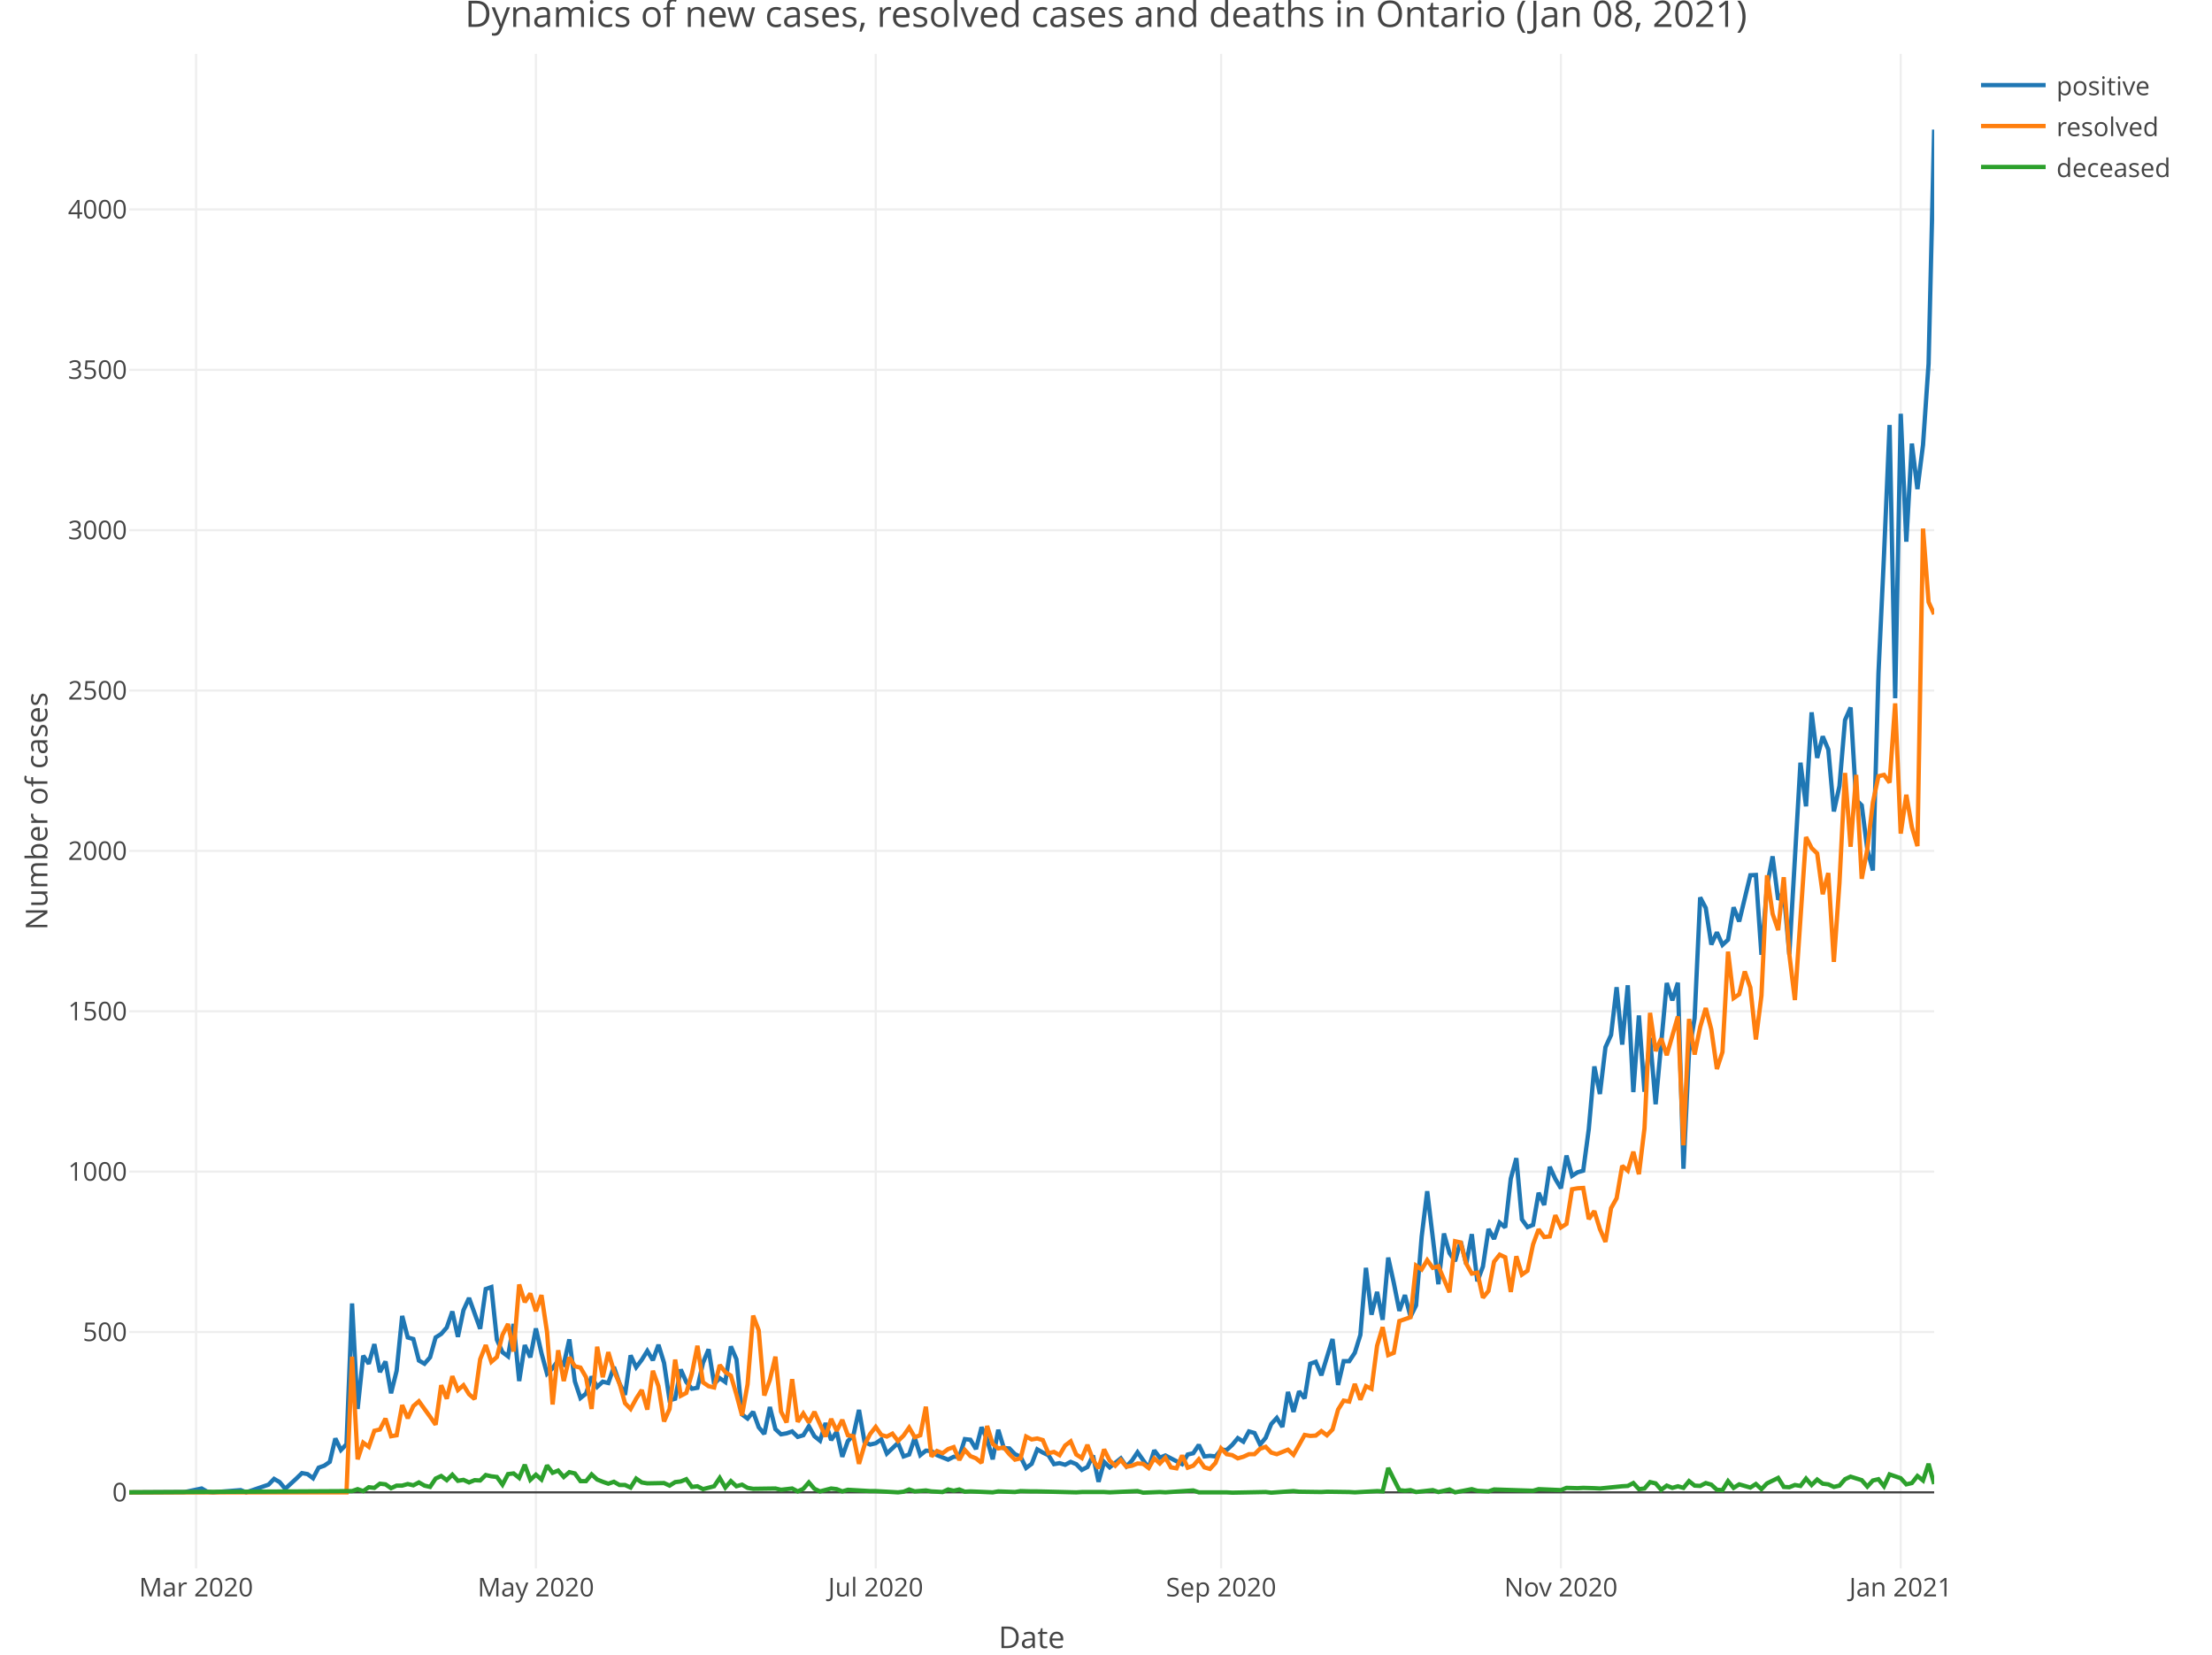
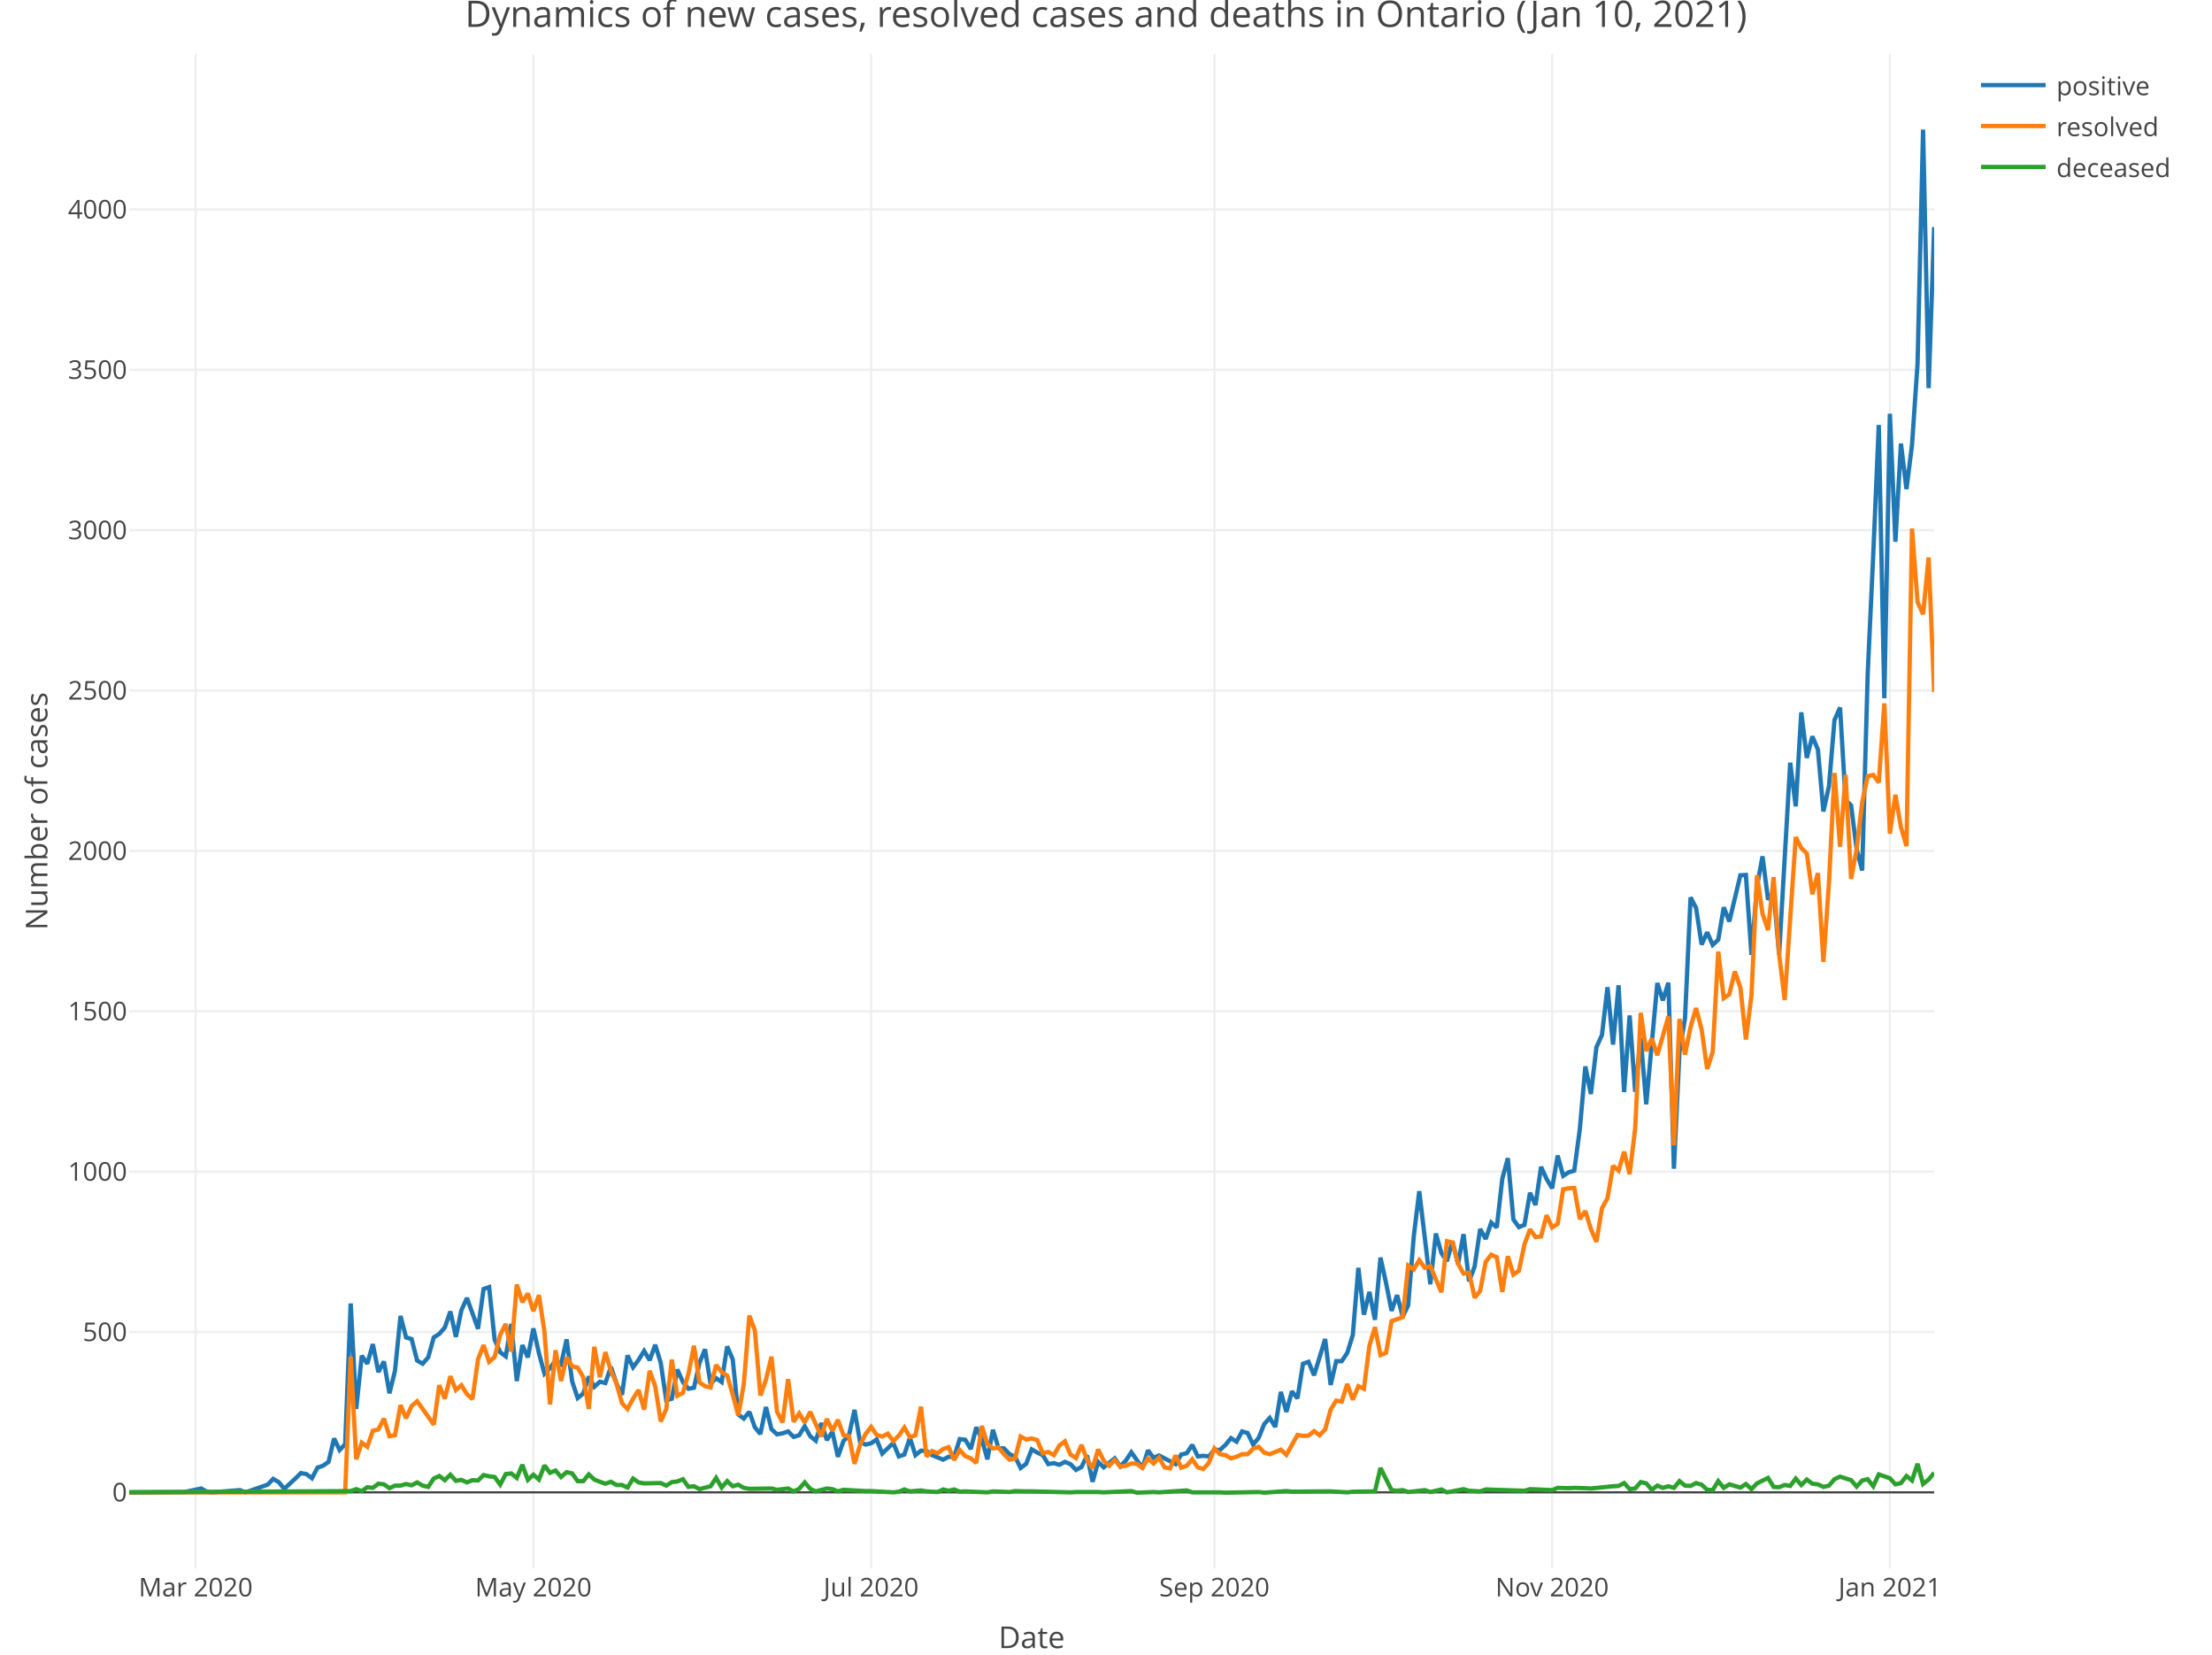
<svg xmlns="http://www.w3.org/2000/svg" class="main-svg" width="1027" height="768" style="" viewBox="0 0 1027 768">
  <rect x="0" y="0" width="1027" height="768" style="fill: rgb(255, 255, 255); fill-opacity: 1;" />
-   <defs id="defs-b1b02c">
+   <defs id="defs-8f2115">
    <g class="clips">
-       <clipPath id="clipb1b02cxyplot" class="plotclip">
+       <clipPath id="clip8f2115xyplot" class="plotclip">
        <rect width="838" height="703" />
      </clipPath>
-       <clipPath class="axesclip" id="clipb1b02cx">
+       <clipPath class="axesclip" id="clip8f2115x">
        <rect x="60" y="0" width="838" height="768" />
      </clipPath>
-       <clipPath class="axesclip" id="clipb1b02cy">
+       <clipPath class="axesclip" id="clip8f2115y">
        <rect x="0" y="25" width="1027" height="703" />
      </clipPath>
-       <clipPath class="axesclip" id="clipb1b02cxy">
+       <clipPath class="axesclip" id="clip8f2115xy">
        <rect x="60" y="25" width="838" height="703" />
      </clipPath>
    </g>
    <g class="gradients" />
  </defs>
  <g class="bglayer" />
  <g class="layer-below">
    <g class="imagelayer" />
    <g class="shapelayer" />
  </g>
  <g class="cartesianlayer">
    <g class="subplot xy">
      <g class="layer-subplot">
        <g class="shapelayer" />
        <g class="imagelayer" />
      </g>
      <g class="gridlayer">
        <g class="x">
-           <path class="xgrid crisp" transform="translate(91.04,0)" d="M0,25v703" style="stroke: rgb(238, 238, 238); stroke-opacity: 1; stroke-width: 1px;" />
-           <path class="xgrid crisp" transform="translate(248.81,0)" d="M0,25v703" style="stroke: rgb(238, 238, 238); stroke-opacity: 1; stroke-width: 1px;" />
-           <path class="xgrid crisp" transform="translate(406.58,0)" d="M0,25v703" style="stroke: rgb(238, 238, 238); stroke-opacity: 1; stroke-width: 1px;" />
-           <path class="xgrid crisp" transform="translate(566.94,0)" d="M0,25v703" style="stroke: rgb(238, 238, 238); stroke-opacity: 1; stroke-width: 1px;" />
-           <path class="xgrid crisp" transform="translate(724.71,0)" d="M0,25v703" style="stroke: rgb(238, 238, 238); stroke-opacity: 1; stroke-width: 1px;" />
-           <path class="xgrid crisp" transform="translate(882.48,0)" d="M0,25v703" style="stroke: rgb(238, 238, 238); stroke-opacity: 1; stroke-width: 1px;" />
+           <path class="xgrid crisp" transform="translate(90.85,0)" d="M0,25v703" style="stroke: rgb(238, 238, 238); stroke-opacity: 1; stroke-width: 1px;" />
+           <path class="xgrid crisp" transform="translate(247.65,0)" d="M0,25v703" style="stroke: rgb(238, 238, 238); stroke-opacity: 1; stroke-width: 1px;" />
+           <path class="xgrid crisp" transform="translate(404.45,0)" d="M0,25v703" style="stroke: rgb(238, 238, 238); stroke-opacity: 1; stroke-width: 1px;" />
+           <path class="xgrid crisp" transform="translate(563.83,0)" d="M0,25v703" style="stroke: rgb(238, 238, 238); stroke-opacity: 1; stroke-width: 1px;" />
+           <path class="xgrid crisp" transform="translate(720.63,0)" d="M0,25v703" style="stroke: rgb(238, 238, 238); stroke-opacity: 1; stroke-width: 1px;" />
+           <path class="xgrid crisp" transform="translate(877.44,0)" d="M0,25v703" style="stroke: rgb(238, 238, 238); stroke-opacity: 1; stroke-width: 1px;" />
        </g>
        <g class="y">
          <path class="ygrid crisp" transform="translate(0,618.27)" d="M60,0h838" style="stroke: rgb(238, 238, 238); stroke-opacity: 1; stroke-width: 1px;" />
          <path class="ygrid crisp" transform="translate(0,543.83)" d="M60,0h838" style="stroke: rgb(238, 238, 238); stroke-opacity: 1; stroke-width: 1px;" />
          <path class="ygrid crisp" transform="translate(0,469.4)" d="M60,0h838" style="stroke: rgb(238, 238, 238); stroke-opacity: 1; stroke-width: 1px;" />
          <path class="ygrid crisp" transform="translate(0,394.96)" d="M60,0h838" style="stroke: rgb(238, 238, 238); stroke-opacity: 1; stroke-width: 1px;" />
          <path class="ygrid crisp" transform="translate(0,320.52)" d="M60,0h838" style="stroke: rgb(238, 238, 238); stroke-opacity: 1; stroke-width: 1px;" />
          <path class="ygrid crisp" transform="translate(0,246.09)" d="M60,0h838" style="stroke: rgb(238, 238, 238); stroke-opacity: 1; stroke-width: 1px;" />
          <path class="ygrid crisp" transform="translate(0,171.65)" d="M60,0h838" style="stroke: rgb(238, 238, 238); stroke-opacity: 1; stroke-width: 1px;" />
          <path class="ygrid crisp" transform="translate(0,97.22)" d="M60,0h838" style="stroke: rgb(238, 238, 238); stroke-opacity: 1; stroke-width: 1px;" />
        </g>
      </g>
      <g class="zerolinelayer">
        <path class="yzl zl crisp" transform="translate(0,692.7)" d="M60,0h838" style="stroke: rgb(68, 68, 68); stroke-opacity: 1; stroke-width: 1px;" />
      </g>
      <path class="xlines-below" />
      <path class="ylines-below" />
      <g class="overlines-below" />
      <g class="xaxislayer-below" />
      <g class="yaxislayer-below" />
      <g class="overaxes-below" />
-       <g class="plot" transform="translate(60, 25)" clip-path="url('#clipb1b02cxyplot')">
+       <g class="plot" transform="translate(60, 25)" clip-path="url('#clip8f2115xyplot')">
        <g class="scatterlayer mlayer">
-           <g class="trace scatter trace136d44" style="stroke-miterlimit: 2; opacity: 1;">
+           <g class="trace scatter tracefb0c7f" style="stroke-miterlimit: 2; opacity: 1;">
            <g class="fills" />
            <g class="errorbars" />
            <g class="lines">
-               <path class="js-line" d="M0,667.7L25.86,667.55L33.62,665.91L36.21,667.4L38.8,667.7L51.73,666.66L54.31,667.7L64.66,664.13L67.25,661.45L69.83,662.94L72.42,666.06L77.59,661.3L80.18,658.77L82.77,659.22L85.35,661.15L87.94,656.24L90.52,655.34L93.11,653.56L95.7,642.69L98.28,648.05L100.87,645.37L103.46,580.02L106.04,628.99L108.63,604.28L111.22,608L113.8,598.92L116.39,611.87L118.98,606.96L121.56,621.7L124.15,611.28L126.73,585.82L129.32,595.8L131.91,596.54L134.49,606.52L137.08,608L139.67,605.03L142.25,595.8L144.84,594.16L147.43,591.18L150.01,583.74L152.6,595.5L155.19,583.14L157.77,577.49L162.94,591.78L165.53,573.32L168.12,572.42L170.7,596.84L173.29,602.64L175.88,604.58L178.46,589.54L181.05,616.04L183.64,599.37L186.22,605.03L188.81,591.63L191.4,603.09L193.98,612.62L196.57,610.09L199.15,606.37L201.74,608.3L204.33,596.69L206.91,616.19L209.5,623.93L212.09,621.85L214.67,613.96L217.26,618.72L219.85,616.34L222.43,616.94L225.02,609.49L227.6,617.09L230.19,622.44L232.78,604.13L235.36,609.64L237.95,606.22L240.54,602.05L243.12,606.37L245.71,599.22L248.3,607.56L250.88,624.98L253.47,624.23L256.06,610.68L258.64,616.49L261.23,619.62L263.81,619.17L266.4,607.56L268.99,601.3L271.57,617.38L274.16,614.7L276.75,616.49L279.33,599.97L281.92,605.92L284.51,631.53L287.09,633.46L289.68,630.33L292.27,637.48L294.85,640.61L297.44,628.1L300.02,638.37L302.61,640.76L305.2,640.31L307.78,639.42L310.37,641.95L312.96,641.2L315.54,637.03L318.13,641.65L320.72,643.73L323.3,635.55L325.89,643.44L328.48,639.56L331.06,651.18L333.65,643.88L336.23,641.2L338.82,629.44L341.41,644.33L343.99,645.52L346.58,644.92L349.17,643.14L351.75,649.69L356.93,644.78L359.51,651.03L362.1,650.13L364.69,642.39L367.27,650.43L369.86,648.35L372.44,648.5L375.03,650.43L380.2,652.52L382.79,651.18L385.38,651.18L387.96,642.99L390.55,643.29L393.14,647.6L395.72,637.48L398.31,643.14L400.9,652.37L403.48,638.67L406.07,647.16L408.65,647.31L411.24,649.99L413.83,651.18L416.41,656.39L419,654.45L421.59,647.75L424.17,649.24L426.76,650.43L429.35,654.6L431.93,654.15L434.52,654.9L437.1,653.56L439.69,654.6L442.28,657.28L444.86,655.94L447.45,650.58L450.04,662.79L452.62,653.56L455.21,656.09L460.38,651.92L462.97,655.64L465.56,652.96L468.14,649.09L473.31,656.39L475.9,648.2L478.49,651.62L481.07,650.58L488.83,654.6L491.42,650.13L494.01,649.54L496.59,645.67L499.18,651.03L501.77,650.73L504.35,651.03L506.94,647.9L509.52,648.05L512.11,645.67L514.7,642.54L517.28,644.18L519.87,639.42L522.46,640.16L525.04,645.52L527.63,642.39L530.22,635.99L532.8,633.16L535.39,637.33L537.98,621.1L540.56,630.33L543.15,620.81L545.73,624.08L548.32,608L550.91,607.11L553.49,613.36L558.67,596.54L561.25,617.83L563.84,606.81L566.43,606.81L569.01,602.94L571.6,594.61L574.19,563.49L576.77,585.23L579.36,574.66L581.94,587.61L584.53,558.73L587.12,570.49L589.7,583.44L592.29,576.15L594.88,586.12L597.46,580.91L600.05,549.05L602.64,527.91L607.81,571.08L610.4,547.56L612.98,556.64L615.57,560.37L618.15,551.14L620.74,561.71L623.33,547.86L625.91,569.74L628.5,562.9L631.09,545.48L633.67,550.09L636.26,542.5L638.85,544.73L641.43,522.11L644.02,512.58L646.6,541.01L649.19,544.59L651.78,543.54L654.36,528.66L656.95,534.31L659.54,516.6L662.12,522.25L664.71,526.57L667.3,511.39L669.88,520.77L672.47,519.13L675.06,518.38L677.64,499.18L680.23,470L682.81,482.8L685.4,461.07L687.99,455.41L690.57,433.23L693.16,459.88L695.75,432.34L698.33,481.91L700.92,446.33L703.51,481.76L706.09,456.75L708.68,487.57L713.85,431.29L716.44,439.33L719.02,431.15L721.61,517.49L724.2,463.3L726.78,447.67L729.37,391.55L731.96,396.46L734.54,413.43L737.13,407.77L739.72,413.58L742.3,411.2L744.89,396.16L747.48,402.71L752.65,381.27L755.23,381.13L757.82,418.19L760.41,386.34L762.99,372.49L765.58,392.59L768.17,388.87L770.75,418.05L775.93,329.02L778.51,349.27L781.1,305.65L783.69,326.79L786.27,316.81L788.86,322.92L791.44,351.65L794.03,339.89L796.62,309.22L799.2,303.41L801.79,346.29L804.38,348.82L806.96,369.22L809.55,379.04L812.14,287.63L814.72,232.55L817.31,172.26L819.9,299.1L822.48,167.05L825.07,226.45L827.65,180.89L830.24,202.03L832.83,181.49L835.41,143.83L838,35.15" style="vector-effect: non-scaling-stroke; fill: none; stroke: rgb(31, 119, 180); stroke-opacity: 1; stroke-width: 2px; opacity: 1;" />
+               <path class="js-line" d="M0,667.7L25.71,667.55L33.42,665.91L35.99,667.4L38.56,667.7L51.41,666.66L53.98,667.7L64.26,664.13L66.83,661.45L69.4,662.94L71.98,666.06L77.12,661.3L79.69,658.77L82.26,659.22L84.83,661.15L87.4,656.24L89.97,655.34L92.54,653.56L95.11,642.69L97.68,648.05L100.25,645.37L102.82,580.02L105.39,628.99L107.96,604.28L110.53,608L113.1,598.92L115.67,611.87L118.25,606.96L120.82,621.7L123.39,611.28L125.96,585.82L128.53,595.8L131.1,596.54L133.67,606.52L136.24,608L138.81,605.03L141.38,595.8L143.95,594.16L146.52,591.18L149.09,583.74L151.66,595.5L154.23,583.14L156.8,577.49L161.94,591.78L164.52,573.32L167.09,572.42L169.66,596.84L172.23,602.64L174.8,604.58L177.37,589.54L179.94,616.04L182.51,599.37L185.08,605.03L187.65,591.63L190.22,603.09L192.79,612.62L195.36,610.09L197.93,606.37L200.5,608.3L203.07,596.69L205.64,616.19L208.21,623.93L210.79,621.85L213.36,613.96L215.93,618.72L218.5,616.34L221.07,616.94L223.64,609.49L226.21,617.09L228.78,622.44L231.35,604.13L233.92,609.64L236.49,606.22L239.06,602.05L241.63,606.37L244.2,599.22L246.77,607.56L249.34,624.98L251.91,624.23L254.48,610.68L257.06,616.49L259.63,619.62L262.2,619.17L264.77,607.56L267.34,601.3L269.91,617.38L272.48,614.7L275.05,616.49L277.62,599.97L280.19,605.92L282.76,631.53L285.33,633.46L287.9,630.33L290.47,637.48L293.04,640.61L295.61,628.1L298.18,638.37L300.75,640.76L303.33,640.31L305.9,639.42L308.47,641.95L311.04,641.2L313.61,637.03L316.18,641.65L318.75,643.73L321.32,635.55L323.89,643.44L326.46,639.56L329.03,651.18L331.6,643.88L334.17,641.2L336.74,629.44L339.31,644.33L341.88,645.52L344.45,644.92L347.02,643.14L349.6,649.69L354.74,644.78L357.31,651.03L359.88,650.13L362.45,642.39L365.02,650.43L367.59,648.35L370.16,648.5L372.73,650.43L377.87,652.52L380.44,651.18L383.01,651.18L385.58,642.99L388.15,643.29L390.72,647.6L393.29,637.48L395.87,643.14L398.44,652.37L401.01,638.67L403.58,647.16L406.15,647.31L408.72,649.99L411.29,651.18L413.86,656.39L416.43,654.45L419,647.75L421.57,649.24L424.14,650.43L426.71,654.6L429.28,654.15L431.85,654.9L434.42,653.56L436.99,654.6L439.56,657.28L442.13,655.94L444.71,650.58L447.28,662.79L449.85,653.56L452.42,656.09L457.56,651.92L460.13,655.64L462.7,652.96L465.27,649.09L470.41,656.39L472.98,648.2L475.55,651.62L478.12,650.58L485.83,654.6L488.4,650.13L490.98,649.54L493.55,645.67L496.12,651.03L498.69,650.73L501.26,651.03L503.83,647.9L506.4,648.05L508.97,645.67L511.54,642.54L514.11,644.18L516.68,639.42L519.25,640.16L521.82,645.52L524.39,642.39L526.96,635.99L529.53,633.16L532.1,637.33L534.67,621.1L537.25,630.33L539.82,620.81L542.39,624.08L544.96,608L547.53,607.11L550.1,613.36L555.24,596.54L557.81,617.83L560.38,606.81L562.95,606.81L565.52,602.94L568.09,594.61L570.66,563.49L573.23,585.23L575.8,574.66L578.37,587.61L580.94,558.73L583.52,570.49L586.09,583.44L588.66,576.15L591.23,586.12L593.8,580.91L596.37,549.05L598.94,527.91L604.08,571.08L606.65,547.56L609.22,556.64L611.79,560.37L614.36,551.14L616.93,561.71L619.5,547.86L622.07,569.74L624.64,562.9L627.21,545.48L629.79,550.09L632.36,542.5L634.93,544.73L637.5,522.11L640.07,512.58L642.64,541.01L645.21,544.59L647.78,543.54L650.35,528.66L652.92,534.31L655.49,516.6L658.06,522.25L660.63,526.57L663.2,511.39L665.77,520.77L668.34,519.13L670.91,518.38L673.48,499.18L676.06,470L678.63,482.8L681.2,461.07L683.77,455.41L686.34,433.23L688.91,459.88L691.48,432.34L694.05,481.91L696.62,446.33L699.19,481.76L701.76,456.75L704.33,487.57L709.47,431.29L712.04,439.33L714.61,431.15L717.18,517.49L719.75,463.3L722.33,447.67L724.9,391.55L727.47,396.46L730.04,413.43L732.61,407.77L735.18,413.58L737.75,411.2L740.32,396.16L742.89,402.71L748.03,381.27L750.6,381.13L753.17,418.19L755.74,386.34L758.31,372.49L760.88,392.59L763.45,388.87L766.02,418.05L771.17,329.02L773.74,349.27L776.31,305.65L778.88,326.79L781.45,316.81L784.02,322.92L786.59,351.65L789.16,339.89L791.73,309.22L794.3,303.41L796.87,346.29L799.44,348.82L802.01,369.22L804.58,379.04L807.15,287.63L809.72,232.55L812.29,172.26L814.87,299.1L817.44,167.05L820.01,226.45L822.58,180.89L825.15,202.03L827.72,181.49L830.29,143.83L832.86,35.15L835.43,155.14L838,80.41" style="vector-effect: non-scaling-stroke; fill: none; stroke: rgb(31, 119, 180); stroke-opacity: 1; stroke-width: 2px; opacity: 1;" />
            </g>
            <g class="points" />
            <g class="text" />
          </g>
-           <g class="trace scatter traced15762" style="stroke-miterlimit: 2; opacity: 1;">
+           <g class="trace scatter traceac5e69" style="stroke-miterlimit: 2; opacity: 1;">
            <g class="fills" />
            <g class="errorbars" />
            <g class="lines">
-               <path class="js-line" d="M0,667.7L100.87,667.7L103.46,604.73L106.04,652.37L108.63,644.63L111.22,646.56L113.8,639.12L116.39,638.52L118.98,633.46L121.56,641.65L124.15,641.2L126.73,627.21L129.32,633.31L131.91,627.65L134.49,625.42L139.67,632.57L142.25,636.29L144.84,617.98L147.43,624.23L150.01,613.81L152.6,620.21L155.19,617.98L157.77,622.15L160.36,624.38L162.94,605.92L165.53,599.37L168.12,607.11L170.7,604.88L173.29,594.61L175.88,589.54L178.46,602.35L181.05,571.23L183.64,579.42L186.22,575.4L188.81,583.59L191.4,576.15L193.98,593.27L196.57,626.91L199.15,601.75L201.74,616.04L204.33,605.03L206.91,609.19L209.5,609.79L212.09,614.26L214.67,628.99L217.26,600.11L219.85,614.26L222.43,602.64L225.02,611.28L227.6,617.09L230.19,626.32L232.78,628.99L235.36,624.23L237.95,620.21L240.54,629.29L243.12,611.28L245.71,618.42L248.3,634.8L250.88,628.99L253.47,606.07L256.06,622.89L258.64,621.55L261.23,612.62L263.81,599.67L266.4,616.64L268.99,618.42L271.57,619.02L274.16,608.6L276.75,611.87L279.33,613.51L281.92,622.3L284.51,631.97L287.09,617.53L289.68,585.67L292.27,592.52L294.85,622.74L297.44,615.45L300.02,604.73L302.61,630.19L305.2,635.25L307.78,615.15L310.37,634.95L312.96,631.08L315.54,635.25L318.13,630.33L323.3,641.8L325.89,633.61L328.48,639.12L331.06,634.06L333.65,641.2L336.23,641.65L338.82,654.45L341.41,645.67L343.99,640.61L346.58,637.33L349.17,641.05L351.75,641.8L354.34,640.46L356.93,643.88L359.51,641.35L362.1,637.63L364.69,642.1L367.27,641.2L369.86,627.95L372.44,651.03L375.03,648.5L377.62,649.54L380.2,647.6L382.79,646.71L385.38,652.67L387.96,648.05L390.55,650.88L393.14,651.92L395.72,654.01L398.31,636.88L400.9,645.22L403.48,647.31L406.07,646.86L408.65,649.99L411.24,652.52L413.83,651.92L416.41,641.8L419,643.14L421.59,642.69L424.17,643.44L426.76,649.54L429.35,648.94L431.93,650.43L434.52,645.97L437.1,644.03L439.69,650.13L442.28,651.77L444.86,645.67L447.45,652.52L450.04,656.54L452.62,647.75L455.21,652.96L457.8,655.34L460.38,652.67L462.97,655.79L465.56,655.34L468.14,654.3L470.73,654.45L473.31,656.39L475.9,651.92L478.49,654.3L481.07,651.62L483.66,656.09L486.25,656.54L488.83,650.58L491.42,656.24L494.01,655.34L496.59,652.37L499.18,656.09L501.77,656.83L504.35,654.01L506.94,647.31L509.52,649.99L512.11,650.43L514.7,651.92L517.28,651.18L519.87,649.99L522.46,649.99L525.04,647.45L527.63,646.56L530.22,649.24L532.8,649.99L537.98,647.9L540.56,650.28L545.73,641.05L548.32,641.5L550.91,641.35L553.49,639.27L556.08,641.2L558.67,638.52L561.25,629.29L563.84,625.12L566.43,625.57L569.01,617.38L571.6,624.68L574.19,618.42L576.77,619.62L579.36,599.67L581.94,591.03L584.53,603.98L587.12,602.94L589.7,588.2L594.88,586.42L597.46,562.45L600.05,564.24L602.64,559.92L605.22,563.49L607.81,562.75L612.98,574.81L615.57,551.14L618.15,551.73L620.74,561.56L623.33,566.17L625.91,565.72L628.5,577.34L631.09,574.21L633.67,560.66L636.26,557.39L638.85,558.58L641.43,574.66L644.02,558.13L646.6,566.62L649.19,564.83L651.78,552.62L654.36,545.63L656.95,549.2L659.54,548.9L662.12,539.08L664.71,544.73L667.3,543.1L669.88,527.02L672.47,526.57L675.06,526.42L677.64,540.86L680.23,537.14L682.81,545.48L685.4,551.43L687.99,535.8L690.57,531.19L693.16,516.15L695.75,518.38L698.33,509.6L700.92,520.02L703.51,498.73L706.09,445.14L708.68,462.86L711.27,457.05L713.85,464.79L719.02,446.78L721.61,506.62L724.2,447.97L726.78,464.49L729.37,451.69L731.96,442.91L734.54,452.88L737.13,471.19L739.72,463.3L742.3,416.71L744.89,438.29L747.48,436.51L750.06,425.94L752.65,433.38L755.23,457.5L757.82,437.1L760.41,381.27L762.99,399.14L765.58,406.73L768.17,382.17L770.75,417.9L773.34,439.18L778.51,363.56L781.1,368.62L783.69,371.15L786.27,390.06L788.86,380.23L791.44,421.47L794.03,384.85L796.62,333.78L799.2,368.02L801.79,334.68L804.38,382.91L806.96,369.22L809.55,347.48L812.14,335.27L814.72,334.68L817.31,338.25L819.9,301.48L822.48,361.92L825.07,343.91L827.65,358.94L830.24,367.73L832.83,220.35L835.41,254.44L838,260.09" style="vector-effect: non-scaling-stroke; fill: none; stroke: rgb(255, 127, 14); stroke-opacity: 1; stroke-width: 2px; opacity: 1;" />
+               <path class="js-line" d="M0,667.7L100.25,667.7L102.82,604.73L105.39,652.37L107.96,644.63L110.53,646.56L113.1,639.12L115.67,638.52L118.25,633.46L120.82,641.65L123.39,641.2L125.96,627.21L128.53,633.31L131.1,627.65L133.67,625.42L138.81,632.57L141.38,636.29L143.95,617.98L146.52,624.23L149.09,613.81L151.66,620.21L154.23,617.98L156.8,622.15L159.37,624.38L161.94,605.92L164.52,599.37L167.09,607.11L169.66,604.88L172.23,594.61L174.8,589.54L177.37,602.35L179.94,571.23L182.51,579.42L185.08,575.4L187.65,583.59L190.22,576.15L192.79,593.27L195.36,626.91L197.93,601.75L200.5,616.04L203.07,605.03L205.64,609.19L208.21,609.79L210.79,614.26L213.36,628.99L215.93,600.11L218.5,614.26L221.07,602.64L223.64,611.28L226.21,617.09L228.78,626.32L231.35,628.99L233.92,624.23L236.49,620.21L239.06,629.29L241.63,611.28L244.2,618.42L246.77,634.8L249.34,628.99L251.91,606.07L254.48,622.89L257.06,621.55L259.63,612.62L262.2,599.67L264.77,616.64L267.34,618.42L269.91,619.02L272.48,608.6L275.05,611.87L277.62,613.51L280.19,622.3L282.76,631.97L285.33,617.53L287.9,585.67L290.47,592.52L293.04,622.74L295.61,615.45L298.18,604.73L300.75,630.19L303.33,635.25L305.9,615.15L308.47,634.95L311.04,631.08L313.61,635.25L316.18,630.33L321.32,641.8L323.89,633.61L326.46,639.12L329.03,634.06L331.6,641.2L334.17,641.65L336.74,654.45L339.31,645.67L341.88,640.61L344.45,637.33L347.02,641.05L349.6,641.8L352.17,640.46L354.74,643.88L357.31,641.35L359.88,637.63L362.45,642.1L365.02,641.2L367.59,627.95L370.16,651.03L372.73,648.5L375.3,649.54L377.87,647.6L380.44,646.71L383.01,652.67L385.58,648.05L388.15,650.88L390.72,651.92L393.29,654.01L395.87,636.88L398.44,645.22L401.01,647.31L403.58,646.86L406.15,649.99L408.72,652.52L411.29,651.92L413.86,641.8L416.43,643.14L419,642.69L421.57,643.44L424.14,649.54L426.71,648.94L429.28,650.43L431.85,645.97L434.42,644.03L436.99,650.13L439.56,651.77L442.13,645.67L444.71,652.52L447.28,656.54L449.85,647.75L452.42,652.96L454.99,655.34L457.56,652.67L460.13,655.79L462.7,655.34L465.27,654.3L467.84,654.45L470.41,656.39L472.98,651.92L475.55,654.3L478.12,651.62L480.69,656.09L483.26,656.54L485.83,650.58L488.4,656.24L490.98,655.34L493.55,652.37L496.12,656.09L498.69,656.83L501.26,654.01L503.83,647.31L506.4,649.99L508.97,650.43L511.54,651.92L514.11,651.18L516.68,649.99L519.25,649.99L521.82,647.45L524.39,646.56L526.96,649.24L529.53,649.99L534.67,647.9L537.25,650.28L542.39,641.05L544.96,641.5L547.53,641.35L550.1,639.27L552.67,641.2L555.24,638.52L557.81,629.29L560.38,625.12L562.95,625.57L565.52,617.38L568.09,624.68L570.66,618.42L573.23,619.62L575.8,599.67L578.37,591.03L580.94,603.98L583.52,602.94L586.09,588.2L591.23,586.42L593.8,562.45L596.37,564.24L598.94,559.92L601.51,563.49L604.08,562.75L609.22,574.81L611.79,551.14L614.36,551.73L616.93,561.56L619.5,566.17L622.07,565.72L624.64,577.34L627.21,574.21L629.79,560.66L632.36,557.39L634.93,558.58L637.5,574.66L640.07,558.13L642.64,566.62L645.21,564.83L647.78,552.62L650.35,545.63L652.92,549.2L655.49,548.9L658.06,539.08L660.63,544.73L663.2,543.1L665.77,527.02L668.34,526.57L670.91,526.42L673.48,540.86L676.06,537.14L678.63,545.48L681.2,551.43L683.77,535.8L686.34,531.19L688.91,516.15L691.48,518.38L694.05,509.6L696.62,520.02L699.19,498.73L701.76,445.14L704.33,462.86L706.9,457.05L709.47,464.79L714.61,446.78L717.18,506.62L719.75,447.97L722.33,464.49L724.9,451.69L727.47,442.91L730.04,452.88L732.61,471.19L735.18,463.3L737.75,416.71L740.32,438.29L742.89,436.51L745.46,425.94L748.03,433.38L750.6,457.5L753.17,437.1L755.74,381.27L758.31,399.14L760.88,406.73L763.45,382.17L766.02,417.9L768.6,439.18L773.74,363.56L776.31,368.62L778.88,371.15L781.45,390.06L784.02,380.23L786.59,421.47L789.16,384.85L791.73,333.78L794.3,368.02L796.87,334.68L799.44,382.91L802.01,369.22L804.58,347.48L807.15,335.27L809.72,334.68L812.29,338.25L814.87,301.48L817.44,361.92L820.01,343.91L822.58,358.94L825.15,367.73L827.72,220.35L830.29,254.44L832.86,260.09L835.43,233.74L838,296.12" style="vector-effect: non-scaling-stroke; fill: none; stroke: rgb(255, 127, 14); stroke-opacity: 1; stroke-width: 2px; opacity: 1;" />
            </g>
            <g class="points" />
            <g class="text" />
          </g>
-           <g class="trace scatter trace9b8fc7" style="stroke-miterlimit: 2; opacity: 1;">
+           <g class="trace scatter tracea32a08" style="stroke-miterlimit: 2; opacity: 1;">
            <g class="fills" />
            <g class="errorbars" />
            <g class="lines">
-               <path class="js-line" d="M0,667.7L103.46,667.11L106.04,666.21L108.63,667.11L111.22,665.32L113.8,665.62L116.39,663.68L118.98,663.98L121.56,665.77L124.15,664.57L126.73,664.57L129.32,663.83L131.91,664.43L134.49,663.09L137.08,664.57L139.67,665.17L142.25,661.3L144.84,660.11L147.43,662.04L150.01,659.51L152.6,662.34L155.19,661.9L157.77,663.09L160.36,662.04L162.94,662.19L165.53,659.66L168.12,660.26L170.7,660.56L173.29,664.13L175.88,659.22L178.46,658.92L181.05,661L183.64,654.9L186.22,661.9L188.81,659.51L191.4,661.75L193.98,655.2L196.57,658.62L199.15,657.58L201.74,660.56L204.33,658.32L206.91,658.92L209.5,662.49L212.09,662.49L214.67,659.36L217.26,661.75L219.85,662.79L222.43,663.68L225.02,662.79L227.6,664.28L230.19,664.28L232.78,665.47L235.36,661.3L237.95,663.09L240.54,663.53L248.3,663.38L250.88,664.57L253.47,662.94L256.06,662.64L258.64,661.6L261.23,665.17L263.81,664.87L266.4,666.21L271.57,664.87L274.16,661L276.75,665.47L279.33,662.49L281.92,664.87L284.51,664.13L287.09,665.62L289.68,666.06L300.02,665.91L302.61,666.51L307.78,665.91L310.37,667.25L312.96,666.06L315.54,663.09L318.13,666.06L320.72,667.25L325.89,665.91L328.48,666.21L331.06,667.25L333.65,666.51L343.99,667.11L346.58,667.11L356.93,667.7L359.51,667.4L362.1,666.36L364.69,667.25L369.86,666.81L372.44,667.25L377.62,667.55L380.2,666.36L382.79,666.96L385.38,666.36L387.96,667.4L390.55,667.25L400.9,667.7L403.48,667.25L411.24,667.55L413.83,667.11L419,667.25L421.59,667.25L439.69,667.7L442.28,667.55L452.62,667.55L455.21,667.7L468.14,667.11L470.73,667.85L478.49,667.55L481.07,667.7L494.01,666.81L496.59,667.7L509.52,667.7L512.11,667.85L527.63,667.55L530.22,667.85L540.56,667.11L543.15,667.4L553.49,667.55L556.08,667.4L566.43,667.55L569.01,667.7L579.36,667.11L581.94,667.25L584.53,656.39L587.12,661.6L589.7,666.66L592.29,666.96L594.88,666.66L597.46,667.55L605.22,666.66L607.81,667.55L612.98,666.36L615.57,667.7L623.33,666.21L625.91,666.96L631.09,667.25L633.67,666.36L651.78,666.96L654.36,666.21L664.71,666.66L667.3,665.62L672.47,665.77L675.06,665.62L680.23,665.77L682.81,665.91L693.16,664.87L695.75,664.72L698.33,663.38L700.92,666.21L703.51,665.91L706.09,662.94L708.68,663.53L711.27,666.51L713.85,664.57L716.44,665.62L719.02,664.87L721.61,665.62L724.2,662.49L726.78,664.57L729.37,664.72L731.96,663.38L734.54,664.13L737.13,666.51L739.72,666.66L742.3,662.49L744.89,665.62L747.48,663.98L752.65,665.47L755.23,663.83L757.82,666.21L760.41,663.53L765.58,661L768.17,665.17L770.75,665.32L773.34,664.28L775.93,664.72L778.51,661.3L781.1,664.28L783.69,661.75L786.27,663.68L788.86,663.98L791.44,665.17L794.03,664.57L796.62,661.6L799.2,660.41L804.38,662.04L806.96,665.02L809.55,662.19L812.14,661.6L814.72,664.87L817.31,659.36L822.48,661.15L825.07,663.98L827.65,663.38L830.24,660.11L832.83,662.19L835.41,654.45L838,663.83" style="vector-effect: non-scaling-stroke; fill: none; stroke: rgb(44, 160, 44); stroke-opacity: 1; stroke-width: 2px; opacity: 1;" />
+               <path class="js-line" d="M0,667.7L102.82,667.11L105.39,666.21L107.96,667.11L110.53,665.32L113.1,665.62L115.67,663.68L118.25,663.98L120.82,665.77L123.39,664.57L125.96,664.57L128.53,663.83L131.1,664.43L133.67,663.09L136.24,664.57L138.81,665.17L141.38,661.3L143.95,660.11L146.52,662.04L149.09,659.51L151.66,662.34L154.23,661.9L156.8,663.09L159.37,662.04L161.94,662.19L164.52,659.66L167.09,660.26L169.66,660.56L172.23,664.13L174.8,659.22L177.37,658.92L179.94,661L182.51,654.9L185.08,661.9L187.65,659.51L190.22,661.75L192.79,655.2L195.36,658.62L197.93,657.58L200.5,660.56L203.07,658.32L205.64,658.92L208.21,662.49L210.79,662.49L213.36,659.36L215.93,661.75L218.5,662.79L221.07,663.68L223.64,662.79L226.21,664.28L228.78,664.28L231.35,665.47L233.92,661.3L236.49,663.09L239.06,663.53L246.77,663.38L249.34,664.57L251.91,662.94L254.48,662.64L257.06,661.6L259.63,665.17L262.2,664.87L264.77,666.21L269.91,664.87L272.48,661L275.05,665.47L277.62,662.49L280.19,664.87L282.76,664.13L285.33,665.62L287.9,666.06L298.18,665.91L300.75,666.51L305.9,665.91L308.47,667.25L311.04,666.06L313.61,663.09L316.18,666.06L318.75,667.25L323.89,665.91L326.46,666.21L329.03,667.25L331.6,666.51L341.88,667.11L344.45,667.11L354.74,667.7L357.31,667.4L359.88,666.36L362.45,667.25L367.59,666.81L370.16,667.25L375.3,667.55L377.87,666.36L380.44,666.96L383.01,666.36L385.58,667.4L388.15,667.25L398.44,667.7L401.01,667.25L408.72,667.55L411.29,667.11L416.43,667.25L419,667.25L436.99,667.7L439.56,667.55L449.85,667.55L452.42,667.7L465.27,667.11L467.84,667.85L475.55,667.55L478.12,667.7L490.98,666.81L493.55,667.7L506.4,667.7L508.97,667.85L524.39,667.55L526.96,667.85L537.25,667.11L539.82,667.4L555.24,667.25L557.81,667.25L565.52,667.7L568.09,667.4L578.37,667.25L580.94,656.39L586.09,666.66L588.66,666.96L591.23,666.66L593.8,667.55L601.51,666.66L604.08,667.55L609.22,666.36L611.79,667.7L619.5,666.21L622.07,666.96L627.21,667.25L629.79,666.36L647.78,666.96L650.35,666.21L660.63,666.66L663.2,665.62L668.34,665.77L670.91,665.62L676.06,665.77L678.63,665.91L688.91,664.87L691.48,664.72L694.05,663.38L696.62,666.21L699.19,665.91L701.76,662.94L704.33,663.53L706.9,666.51L709.47,664.57L712.04,665.62L714.61,664.87L717.18,665.62L719.75,662.49L722.33,664.57L724.9,664.72L727.47,663.38L730.04,664.13L732.61,666.51L735.18,666.66L737.75,662.49L740.32,665.62L742.89,663.98L748.03,665.47L750.6,663.83L753.17,666.21L755.74,663.53L760.88,661L763.45,665.17L766.02,665.32L768.6,664.28L771.17,664.72L773.74,661.3L776.31,664.28L778.88,661.75L781.45,663.68L784.02,663.98L786.59,665.17L789.16,664.57L791.73,661.6L794.3,660.41L799.44,662.04L802.01,665.02L804.58,662.19L807.15,661.6L809.72,664.87L812.29,659.36L817.44,661.15L820.01,663.98L822.58,663.38L825.15,660.11L827.72,662.19L830.29,654.45L832.86,663.83L835.43,661.75L838,658.62" style="vector-effect: non-scaling-stroke; fill: none; stroke: rgb(44, 160, 44); stroke-opacity: 1; stroke-width: 2px; opacity: 1;" />
            </g>
            <g class="points" />
            <g class="text" />
          </g>
        </g>
      </g>
      <g class="overplot" />
      <path class="xlines-above crisp" style="fill: none;" d="M0,0" />
      <path class="ylines-above crisp" style="fill: none;" d="M0,0" />
      <g class="overlines-above" />
      <g class="xaxislayer-above">
        <g class="xtick">
-           <text text-anchor="middle" x="0" y="741" transform="translate(91.04,0)" style="font-family: 'Open Sans', verdana, arial, sans-serif; font-size: 12px; fill: rgb(68, 68, 68); fill-opacity: 1; white-space: pre;">Mar 2020</text>
-         </g>
-         <g class="xtick">
-           <text text-anchor="middle" x="0" y="741" transform="translate(248.81,0)" style="font-family: 'Open Sans', verdana, arial, sans-serif; font-size: 12px; fill: rgb(68, 68, 68); fill-opacity: 1; white-space: pre;">May 2020</text>
-         </g>
-         <g class="xtick">
-           <text text-anchor="middle" x="0" y="741" transform="translate(406.58,0)" style="font-family: 'Open Sans', verdana, arial, sans-serif; font-size: 12px; fill: rgb(68, 68, 68); fill-opacity: 1; white-space: pre;">Jul 2020</text>
-         </g>
-         <g class="xtick">
-           <text text-anchor="middle" x="0" y="741" transform="translate(566.94,0)" style="font-family: 'Open Sans', verdana, arial, sans-serif; font-size: 12px; fill: rgb(68, 68, 68); fill-opacity: 1; white-space: pre;">Sep 2020</text>
-         </g>
-         <g class="xtick">
-           <text text-anchor="middle" x="0" y="741" transform="translate(724.71,0)" style="font-family: 'Open Sans', verdana, arial, sans-serif; font-size: 12px; fill: rgb(68, 68, 68); fill-opacity: 1; white-space: pre;">Nov 2020</text>
-         </g>
-         <g class="xtick">
-           <text text-anchor="middle" x="0" y="741" transform="translate(882.48,0)" style="font-family: 'Open Sans', verdana, arial, sans-serif; font-size: 12px; fill: rgb(68, 68, 68); fill-opacity: 1; white-space: pre;">Jan 2021</text>
+           <text text-anchor="middle" x="0" y="741" transform="translate(90.85,0)" style="font-family: 'Open Sans', verdana, arial, sans-serif; font-size: 12px; fill: rgb(68, 68, 68); fill-opacity: 1; white-space: pre;">Mar 2020</text>
+         </g>
+         <g class="xtick">
+           <text text-anchor="middle" x="0" y="741" transform="translate(247.65,0)" style="font-family: 'Open Sans', verdana, arial, sans-serif; font-size: 12px; fill: rgb(68, 68, 68); fill-opacity: 1; white-space: pre;">May 2020</text>
+         </g>
+         <g class="xtick">
+           <text text-anchor="middle" x="0" y="741" transform="translate(404.45,0)" style="font-family: 'Open Sans', verdana, arial, sans-serif; font-size: 12px; fill: rgb(68, 68, 68); fill-opacity: 1; white-space: pre;">Jul 2020</text>
+         </g>
+         <g class="xtick">
+           <text text-anchor="middle" x="0" y="741" transform="translate(563.83,0)" style="font-family: 'Open Sans', verdana, arial, sans-serif; font-size: 12px; fill: rgb(68, 68, 68); fill-opacity: 1; white-space: pre;">Sep 2020</text>
+         </g>
+         <g class="xtick">
+           <text text-anchor="middle" x="0" y="741" transform="translate(720.63,0)" style="font-family: 'Open Sans', verdana, arial, sans-serif; font-size: 12px; fill: rgb(68, 68, 68); fill-opacity: 1; white-space: pre;">Nov 2020</text>
+         </g>
+         <g class="xtick">
+           <text text-anchor="middle" x="0" y="741" transform="translate(877.44,0)" style="font-family: 'Open Sans', verdana, arial, sans-serif; font-size: 12px; fill: rgb(68, 68, 68); fill-opacity: 1; white-space: pre;">Jan 2021</text>
        </g>
      </g>
      <g class="yaxislayer-above">
        <g class="ytick">
          <text text-anchor="end" x="59" y="4.2" transform="translate(0,692.7)" style="font-family: 'Open Sans', verdana, arial, sans-serif; font-size: 12px; fill: rgb(68, 68, 68); fill-opacity: 1; white-space: pre;">0</text>
        </g>
        <g class="ytick">
          <text text-anchor="end" x="59" y="4.2" transform="translate(0,618.27)" style="font-family: 'Open Sans', verdana, arial, sans-serif; font-size: 12px; fill: rgb(68, 68, 68); fill-opacity: 1; white-space: pre;">500</text>
        </g>
        <g class="ytick">
          <text text-anchor="end" x="59" y="4.2" transform="translate(0,543.83)" style="font-family: 'Open Sans', verdana, arial, sans-serif; font-size: 12px; fill: rgb(68, 68, 68); fill-opacity: 1; white-space: pre;">1000</text>
        </g>
        <g class="ytick">
          <text text-anchor="end" x="59" y="4.2" transform="translate(0,469.4)" style="font-family: 'Open Sans', verdana, arial, sans-serif; font-size: 12px; fill: rgb(68, 68, 68); fill-opacity: 1; white-space: pre;">1500</text>
        </g>
        <g class="ytick">
          <text text-anchor="end" x="59" y="4.2" transform="translate(0,394.96)" style="font-family: 'Open Sans', verdana, arial, sans-serif; font-size: 12px; fill: rgb(68, 68, 68); fill-opacity: 1; white-space: pre;">2000</text>
        </g>
        <g class="ytick">
          <text text-anchor="end" x="59" y="4.2" transform="translate(0,320.52)" style="font-family: 'Open Sans', verdana, arial, sans-serif; font-size: 12px; fill: rgb(68, 68, 68); fill-opacity: 1; white-space: pre;">2500</text>
        </g>
        <g class="ytick">
          <text text-anchor="end" x="59" y="4.2" transform="translate(0,246.09)" style="font-family: 'Open Sans', verdana, arial, sans-serif; font-size: 12px; fill: rgb(68, 68, 68); fill-opacity: 1; white-space: pre;">3000</text>
        </g>
        <g class="ytick">
          <text text-anchor="end" x="59" y="4.2" transform="translate(0,171.65)" style="font-family: 'Open Sans', verdana, arial, sans-serif; font-size: 12px; fill: rgb(68, 68, 68); fill-opacity: 1; white-space: pre;">3500</text>
        </g>
        <g class="ytick">
          <text text-anchor="end" x="59" y="4.2" transform="translate(0,97.22)" style="font-family: 'Open Sans', verdana, arial, sans-serif; font-size: 12px; fill: rgb(68, 68, 68); fill-opacity: 1; white-space: pre;">4000</text>
        </g>
      </g>
      <g class="overaxes-above" />
    </g>
  </g>
  <g class="polarlayer" />
  <g class="ternarylayer" />
  <g class="geolayer" />
  <g class="funnelarealayer" />
  <g class="pielayer" />
  <g class="treemaplayer" />
  <g class="sunburstlayer" />
  <g class="glimages" />
-   <defs id="topdefs-b1b02c">
+   <defs id="topdefs-8f2115">
    <g class="clips" />
-     <clipPath id="legendb1b02c">
+     <clipPath id="legend8f2115">
      <rect width="102" height="67" x="0" y="0" />
    </clipPath>
  </defs>
  <g class="layer-above">
    <g class="imagelayer" />
    <g class="shapelayer" />
  </g>
  <g class="infolayer">
    <g class="legend" pointer-events="all" transform="translate(914.76, 25)">
      <rect class="bg" shape-rendering="crispEdges" style="stroke: rgb(68, 68, 68); stroke-opacity: 1; fill: rgb(255, 255, 255); fill-opacity: 1; stroke-width: 0px;" width="102" height="67" x="0" y="0" />
-       <g class="scrollbox" transform="translate(0, 0)" clip-path="url('#legendb1b02c')">
+       <g class="scrollbox" transform="translate(0, 0)" clip-path="url('#legend8f2115')">
        <g class="groups">
          <g class="traces" style="opacity: 1;" transform="translate(0, 14.5)">
-             <text class="legendtext user-select-none" text-anchor="start" x="40" y="4.68" style="font-family: 'Open Sans', verdana, arial, sans-serif; font-size: 12px; fill: rgb(68, 68, 68); fill-opacity: 1; white-space: pre;">positive</text>
+             <text class="legendtext" text-anchor="start" x="40" y="4.68" style="font-family: 'Open Sans', verdana, arial, sans-serif; font-size: 12px; fill: rgb(68, 68, 68); fill-opacity: 1; white-space: pre;">positive</text>
            <g class="layers" style="opacity: 1;">
              <g class="legendfill" />
              <g class="legendlines">
                <path class="js-line" d="M5,0h30" style="fill: none; stroke: rgb(31, 119, 180); stroke-opacity: 1; stroke-width: 2px;" />
              </g>
              <g class="legendsymbols">
                <g class="legendpoints" />
              </g>
            </g>
-             <rect class="legendtoggle" pointer-events="all" x="0" y="-9.5" width="96.109" height="19" style="cursor: pointer; fill: rgb(0, 0, 0); fill-opacity: 0;" />
+             <rect class="legendtoggle" x="0" y="-9.5" width="96.109" height="19" style="fill: rgb(0, 0, 0); fill-opacity: 0;" />
          </g>
          <g class="traces" style="opacity: 1;" transform="translate(0, 33.5)">
-             <text class="legendtext user-select-none" text-anchor="start" x="40" y="4.68" style="font-family: 'Open Sans', verdana, arial, sans-serif; font-size: 12px; fill: rgb(68, 68, 68); fill-opacity: 1; white-space: pre;">resolved</text>
+             <text class="legendtext" text-anchor="start" x="40" y="4.68" style="font-family: 'Open Sans', verdana, arial, sans-serif; font-size: 12px; fill: rgb(68, 68, 68); fill-opacity: 1; white-space: pre;">resolved</text>
            <g class="layers" style="opacity: 1;">
              <g class="legendfill" />
              <g class="legendlines">
                <path class="js-line" d="M5,0h30" style="fill: none; stroke: rgb(255, 127, 14); stroke-opacity: 1; stroke-width: 2px;" />
              </g>
              <g class="legendsymbols">
                <g class="legendpoints" />
              </g>
            </g>
-             <rect class="legendtoggle" pointer-events="all" x="0" y="-9.5" width="96.109" height="19" style="cursor: pointer; fill: rgb(0, 0, 0); fill-opacity: 0;" />
+             <rect class="legendtoggle" x="0" y="-9.5" width="96.109" height="19" style="fill: rgb(0, 0, 0); fill-opacity: 0;" />
          </g>
          <g class="traces" style="opacity: 1;" transform="translate(0, 52.5)">
-             <text class="legendtext user-select-none" text-anchor="start" x="40" y="4.68" style="font-family: 'Open Sans', verdana, arial, sans-serif; font-size: 12px; fill: rgb(68, 68, 68); fill-opacity: 1; white-space: pre;">deceased</text>
+             <text class="legendtext" text-anchor="start" x="40" y="4.68" style="font-family: 'Open Sans', verdana, arial, sans-serif; font-size: 12px; fill: rgb(68, 68, 68); fill-opacity: 1; white-space: pre;">deceased</text>
            <g class="layers" style="opacity: 1;">
              <g class="legendfill" />
              <g class="legendlines">
                <path class="js-line" d="M5,0h30" style="fill: none; stroke: rgb(44, 160, 44); stroke-opacity: 1; stroke-width: 2px;" />
              </g>
              <g class="legendsymbols">
                <g class="legendpoints" />
              </g>
            </g>
-             <rect class="legendtoggle" pointer-events="all" x="0" y="-9.5" width="96.109" height="19" style="cursor: pointer; fill: rgb(0, 0, 0); fill-opacity: 0;" />
+             <rect class="legendtoggle" x="0" y="-9.5" width="96.109" height="19" style="fill: rgb(0, 0, 0); fill-opacity: 0;" />
          </g>
        </g>
      </g>
      <rect class="scrollbar" rx="20" ry="3" width="0" height="0" style="fill: rgb(128, 139, 164); fill-opacity: 1;" x="0" y="0" />
    </g>
    <g class="g-gtitle">
-       <text class="gtitle" x="513.5" y="12.5" text-anchor="middle" dy="0em" style="font-family: 'Open Sans', verdana, arial, sans-serif; font-size: 17px; fill: rgb(68, 68, 68); opacity: 1; font-weight: normal; white-space: pre;">Dynamics of new cases, resolved cases and deaths in Ontario (Jan 08, 2021)</text>
+       <text class="gtitle" x="513.5" y="12.5" text-anchor="middle" dy="0em" style="font-family: 'Open Sans', verdana, arial, sans-serif; font-size: 17px; fill: rgb(68, 68, 68); opacity: 1; font-weight: normal; white-space: pre;">Dynamics of new cases, resolved cases and deaths in Ontario (Jan 10, 2021)</text>
    </g>
    <g class="g-xtitle" transform="translate(0,-15)">
      <text class="xtitle" x="479" y="780" text-anchor="middle" style="font-family: 'Open Sans', verdana, arial, sans-serif; font-size: 14px; fill: rgb(68, 68, 68); opacity: 1; font-weight: normal; white-space: pre;">Date</text>
    </g>
    <g class="g-ytitle">
      <text class="ytitle" transform="rotate(-90,22,376.5)" x="22" y="376.5" text-anchor="middle" style="font-family: 'Open Sans', verdana, arial, sans-serif; font-size: 14px; fill: rgb(68, 68, 68); opacity: 1; font-weight: normal; white-space: pre;">Number of cases</text>
    </g>
  </g>
</svg>
